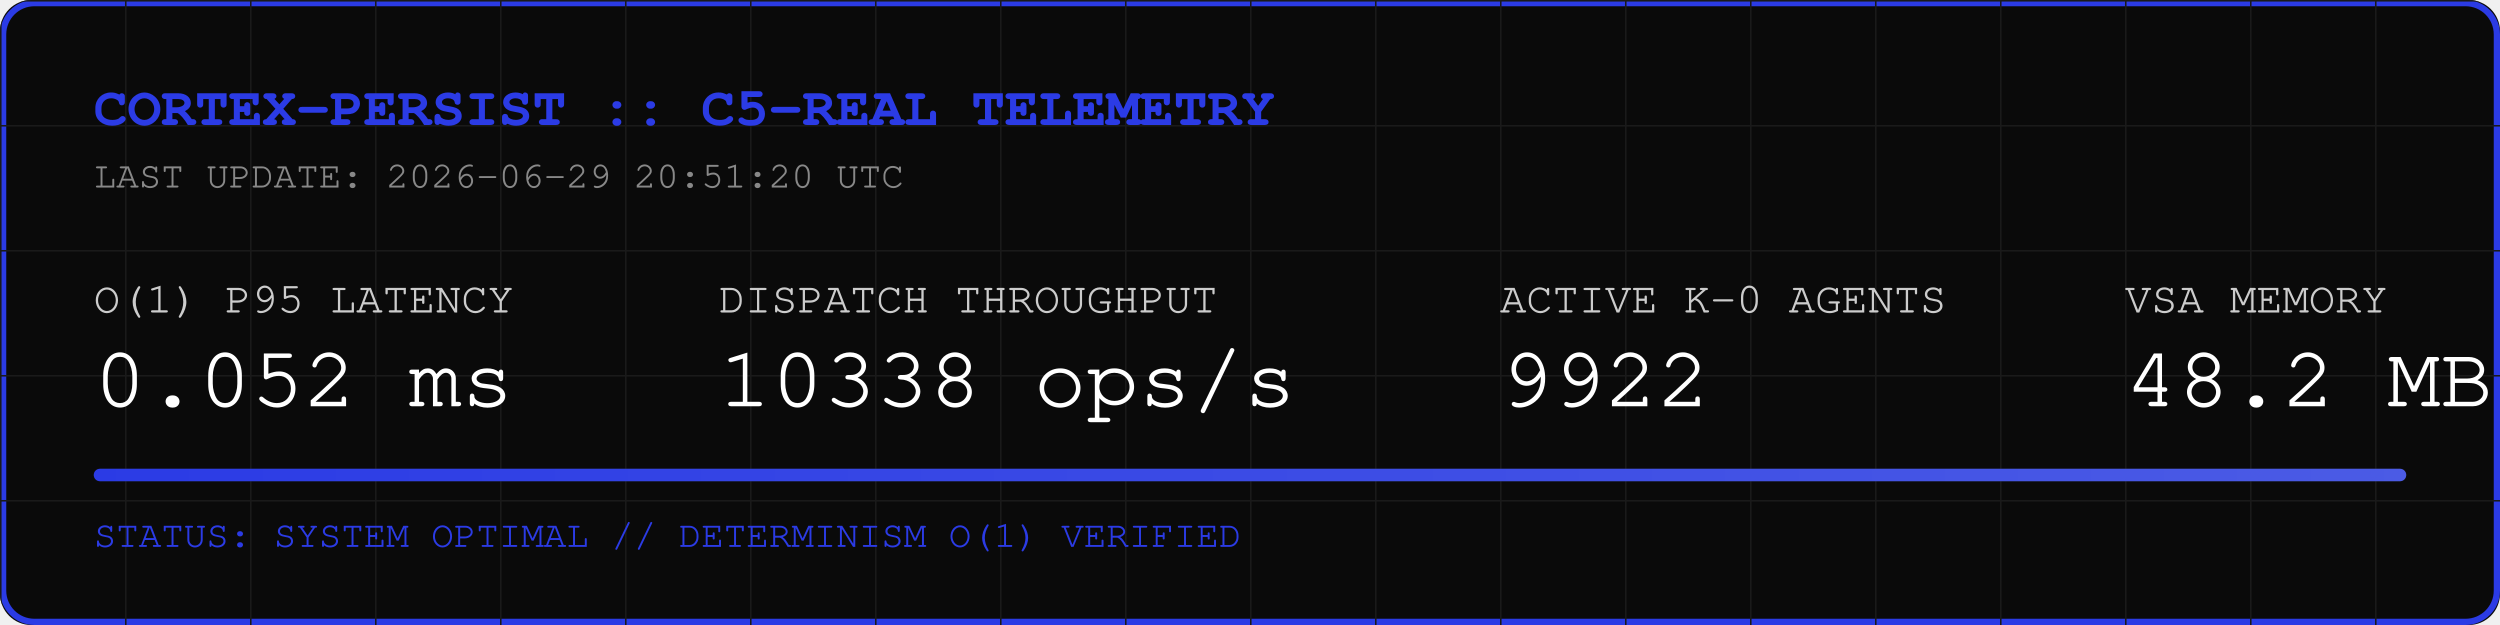
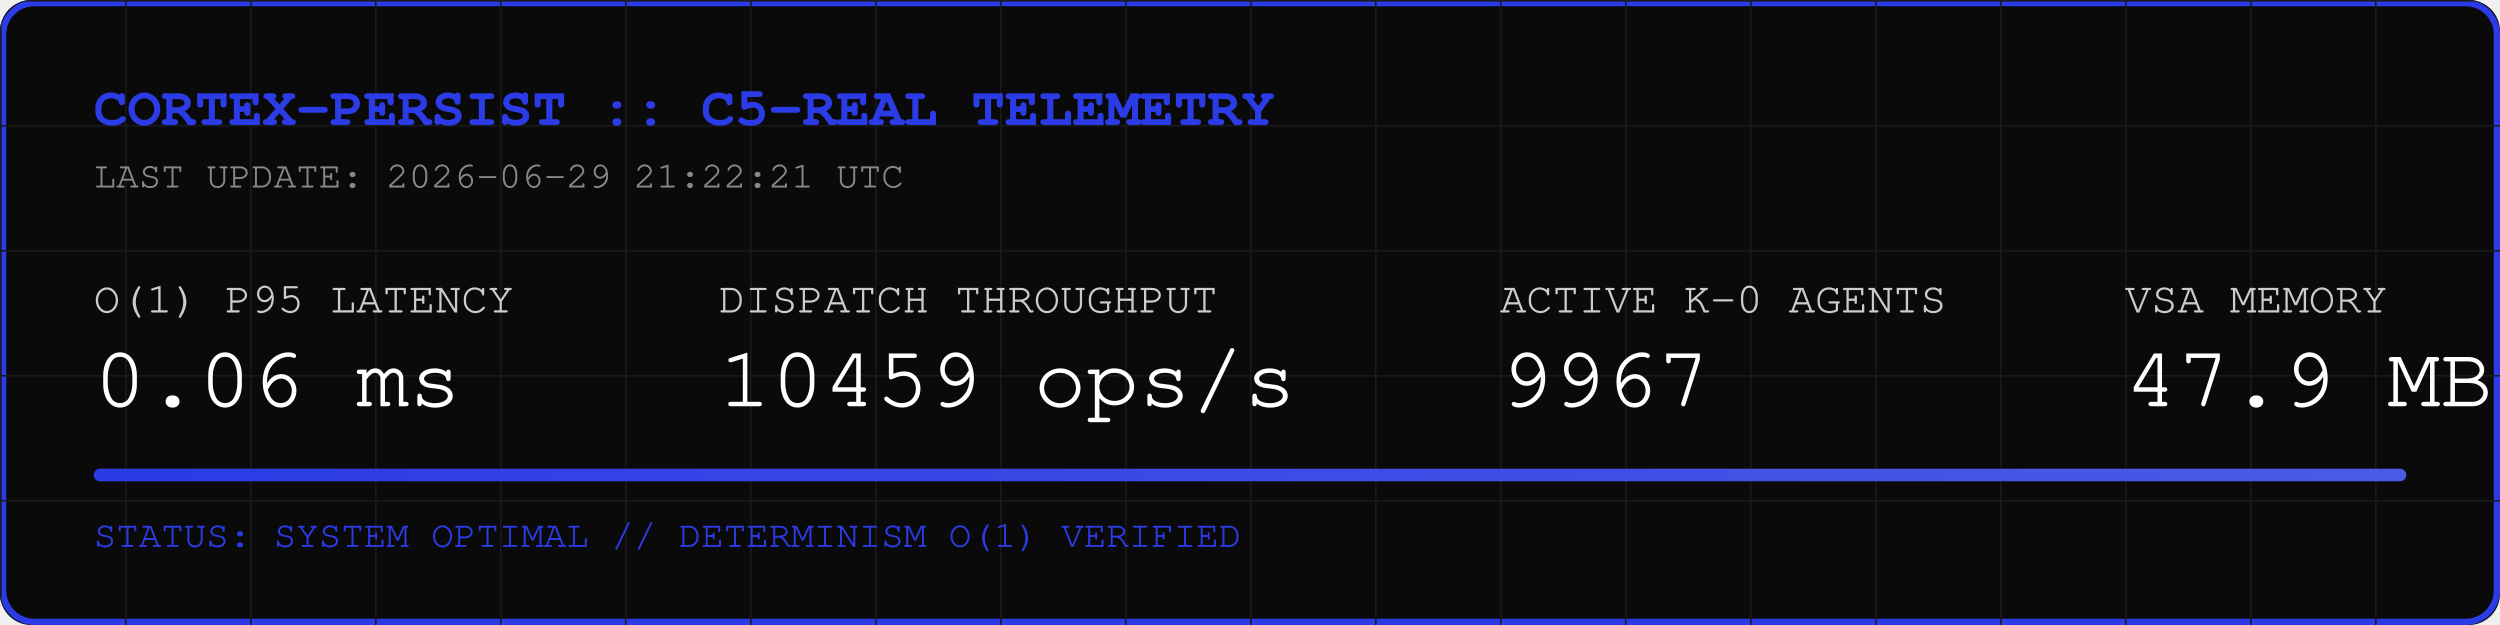
<svg xmlns="http://www.w3.org/2000/svg" width="800" height="200" viewBox="0 0 800 200">
  <rect width="800" height="200" fill="#0A0A0A" rx="10" />
  <rect width="798" height="198" x="1" y="1" fill="none" stroke="#2B3BE5" stroke-width="2" rx="10" />
  <defs>
    <pattern id="grid" width="40" height="40" patternUnits="userSpaceOnUse">
      <path d="M 40 0 L 0 0 0 40" fill="none" stroke="#1A1A1A" stroke-width="1" />
    </pattern>
    <linearGradient id="neon" x1="0%" y1="0%" x2="100%" y2="0%">
      <stop offset="0%" stop-color="#2B3BE5" />
      <stop offset="100%" stop-color="#4B5BE5" />
    </linearGradient>
  </defs>
  <rect width="800" height="200" fill="url(#grid)" rx="10" />
  <text x="30" y="40" font-family="Courier, monospace" font-size="18" fill="#2B3BE5" font-weight="bold">CORTEX-PERSIST :: C5-REAL TELEMETRY</text>
-   <text x="30" y="60" font-family="Courier, monospace" font-size="12" fill="#888888">LAST UPDATE: 2026-06-29 20:51:20 UTC</text>
+   <text x="30" y="60" font-family="Courier, monospace" font-size="12" fill="#888888">LAST UPDATE: 2026-06-29 21:22:21 UTC</text>
  <g transform="translate(30, 100)">
    <text x="0" y="0" font-family="Courier, monospace" font-size="14" fill="#CCCCCC">O(1) P95 LATENCY</text>
-     <text x="0" y="30" font-family="Courier, monospace" font-size="28" fill="#FFFFFF">0.052 ms</text>
+     <text x="0" y="30" font-family="Courier, monospace" font-size="28" fill="#FFFFFF">0.06 ms</text>
    <text x="200" y="0" font-family="Courier, monospace" font-size="14" fill="#CCCCCC">DISPATCH THROUGHPUT</text>
-     <text x="200" y="30" font-family="Courier, monospace" font-size="28" fill="#FFFFFF">10338 ops/s</text>
+     <text x="200" y="30" font-family="Courier, monospace" font-size="28" fill="#FFFFFF">10459 ops/s</text>
    <text x="450" y="0" font-family="Courier, monospace" font-size="14" fill="#CCCCCC">ACTIVE K-0 AGENTS</text>
-     <text x="450" y="30" font-family="Courier, monospace" font-size="28" fill="#FFFFFF">9922</text>
+     <text x="450" y="30" font-family="Courier, monospace" font-size="28" fill="#FFFFFF">9967</text>
    <text x="650" y="0" font-family="Courier, monospace" font-size="14" fill="#CCCCCC">VSA MEMORY</text>
-     <text x="650" y="30" font-family="Courier, monospace" font-size="28" fill="#FFFFFF">48.2 MB</text>
+     <text x="650" y="30" font-family="Courier, monospace" font-size="28" fill="#FFFFFF">47.9 MB</text>
  </g>
  <rect x="30" y="150" width="740" height="4" fill="#1A1A1A" rx="2" />
  <rect x="30" y="150" width="740" height="4" fill="url(#neon)" rx="2" />
  <text x="30" y="175" font-family="Courier, monospace" font-size="12" fill="#2B3BE5">STATUS: SYSTEM OPTIMAL // DETERMINISM O(1) VERIFIED</text>
</svg>
